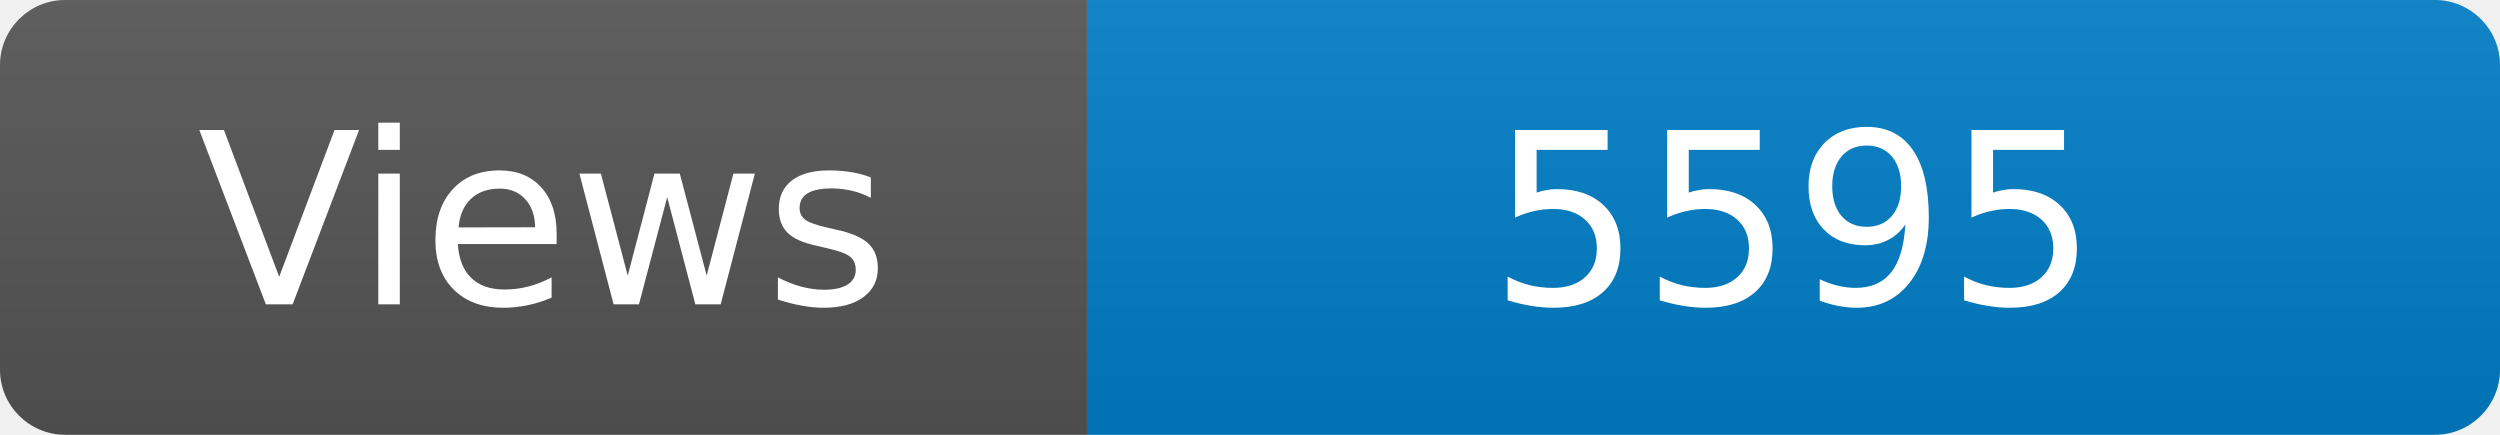
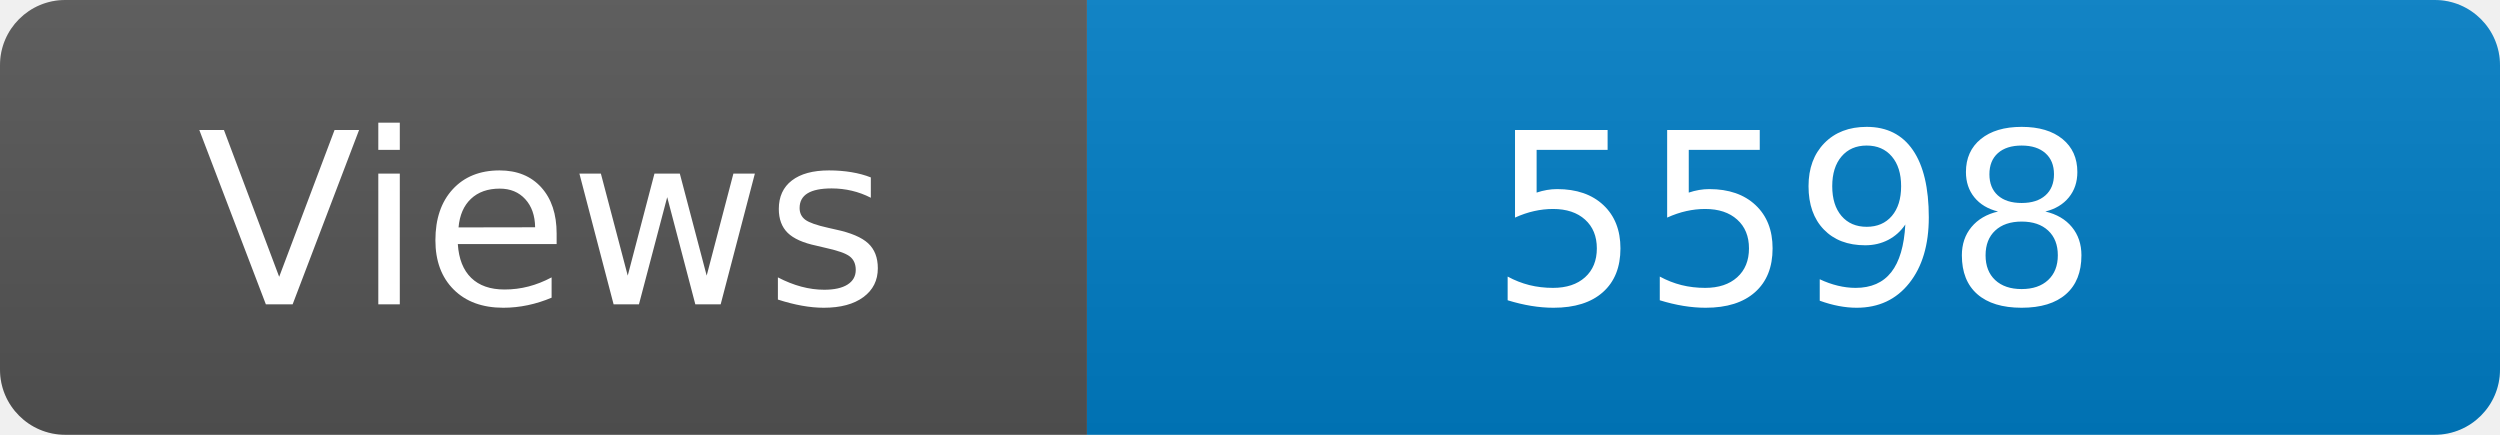
<svg xmlns="http://www.w3.org/2000/svg" width="115" height="20" role="img" aria-label="Maintained?: yes">
  <linearGradient id="s" x2="0" y2="100%">
    <stop offset="0" stop-color="#bbb" stop-opacity=".1" />
    <stop offset="1" stop-opacity=".1" />
  </linearGradient>
  <clipPath id="r">
    <rect width="115" height="20" rx="3" fill="#fff" />
  </clipPath>
  <g clip-path="url(#r)">
    <rect width="50" height="20" fill="#555" />
    <rect x="50" width="160" height="20" fill="#007ec6" />
    <rect width="115" height="20" fill="url(#s)" />
  </g>
  <g fill="#fff" text-anchor="middle" font-family="Verdana,Geneva,DejaVu Sans,sans-serif" font-size="110">
    <text x="250" y="140" transform="scale(.1)" fill="#fff">Views</text>
-     <text x="825" y="140" transform="scale(.1)" fill="#fff">5595</text>
+     <text x="825" y="140" transform="scale(.1)" fill="#fff">5598</text>
  </g>
</svg>
